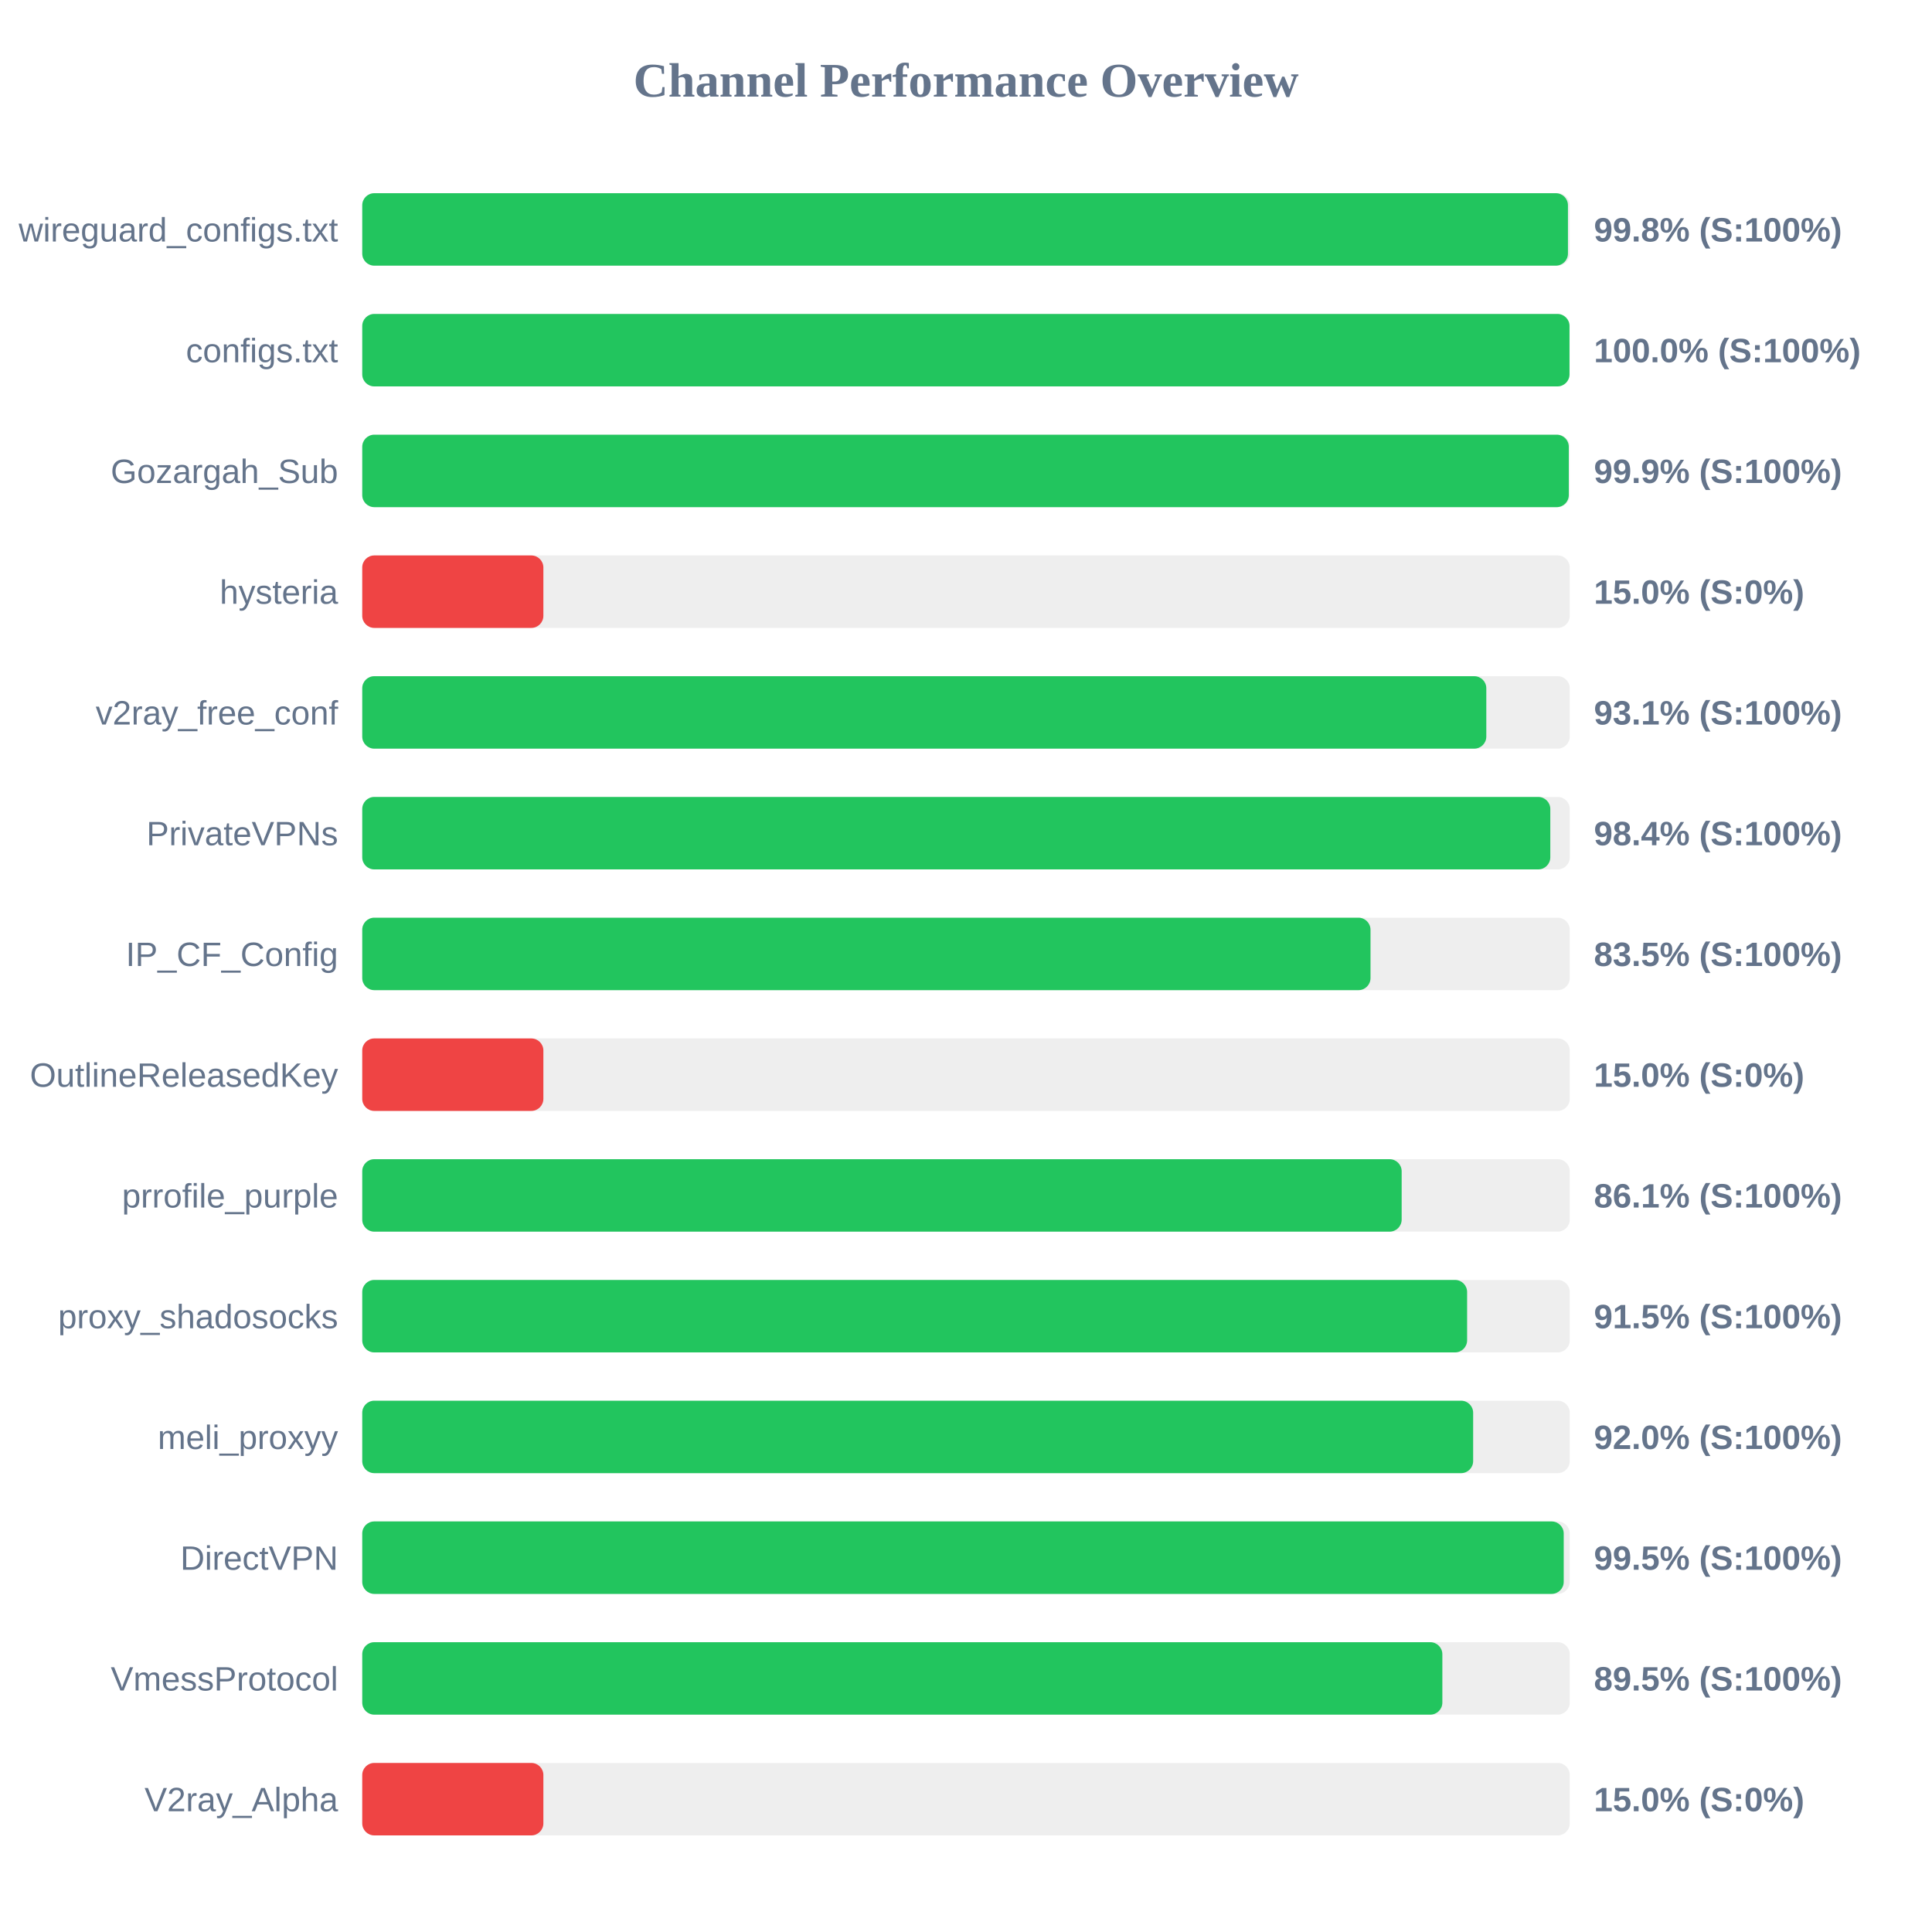
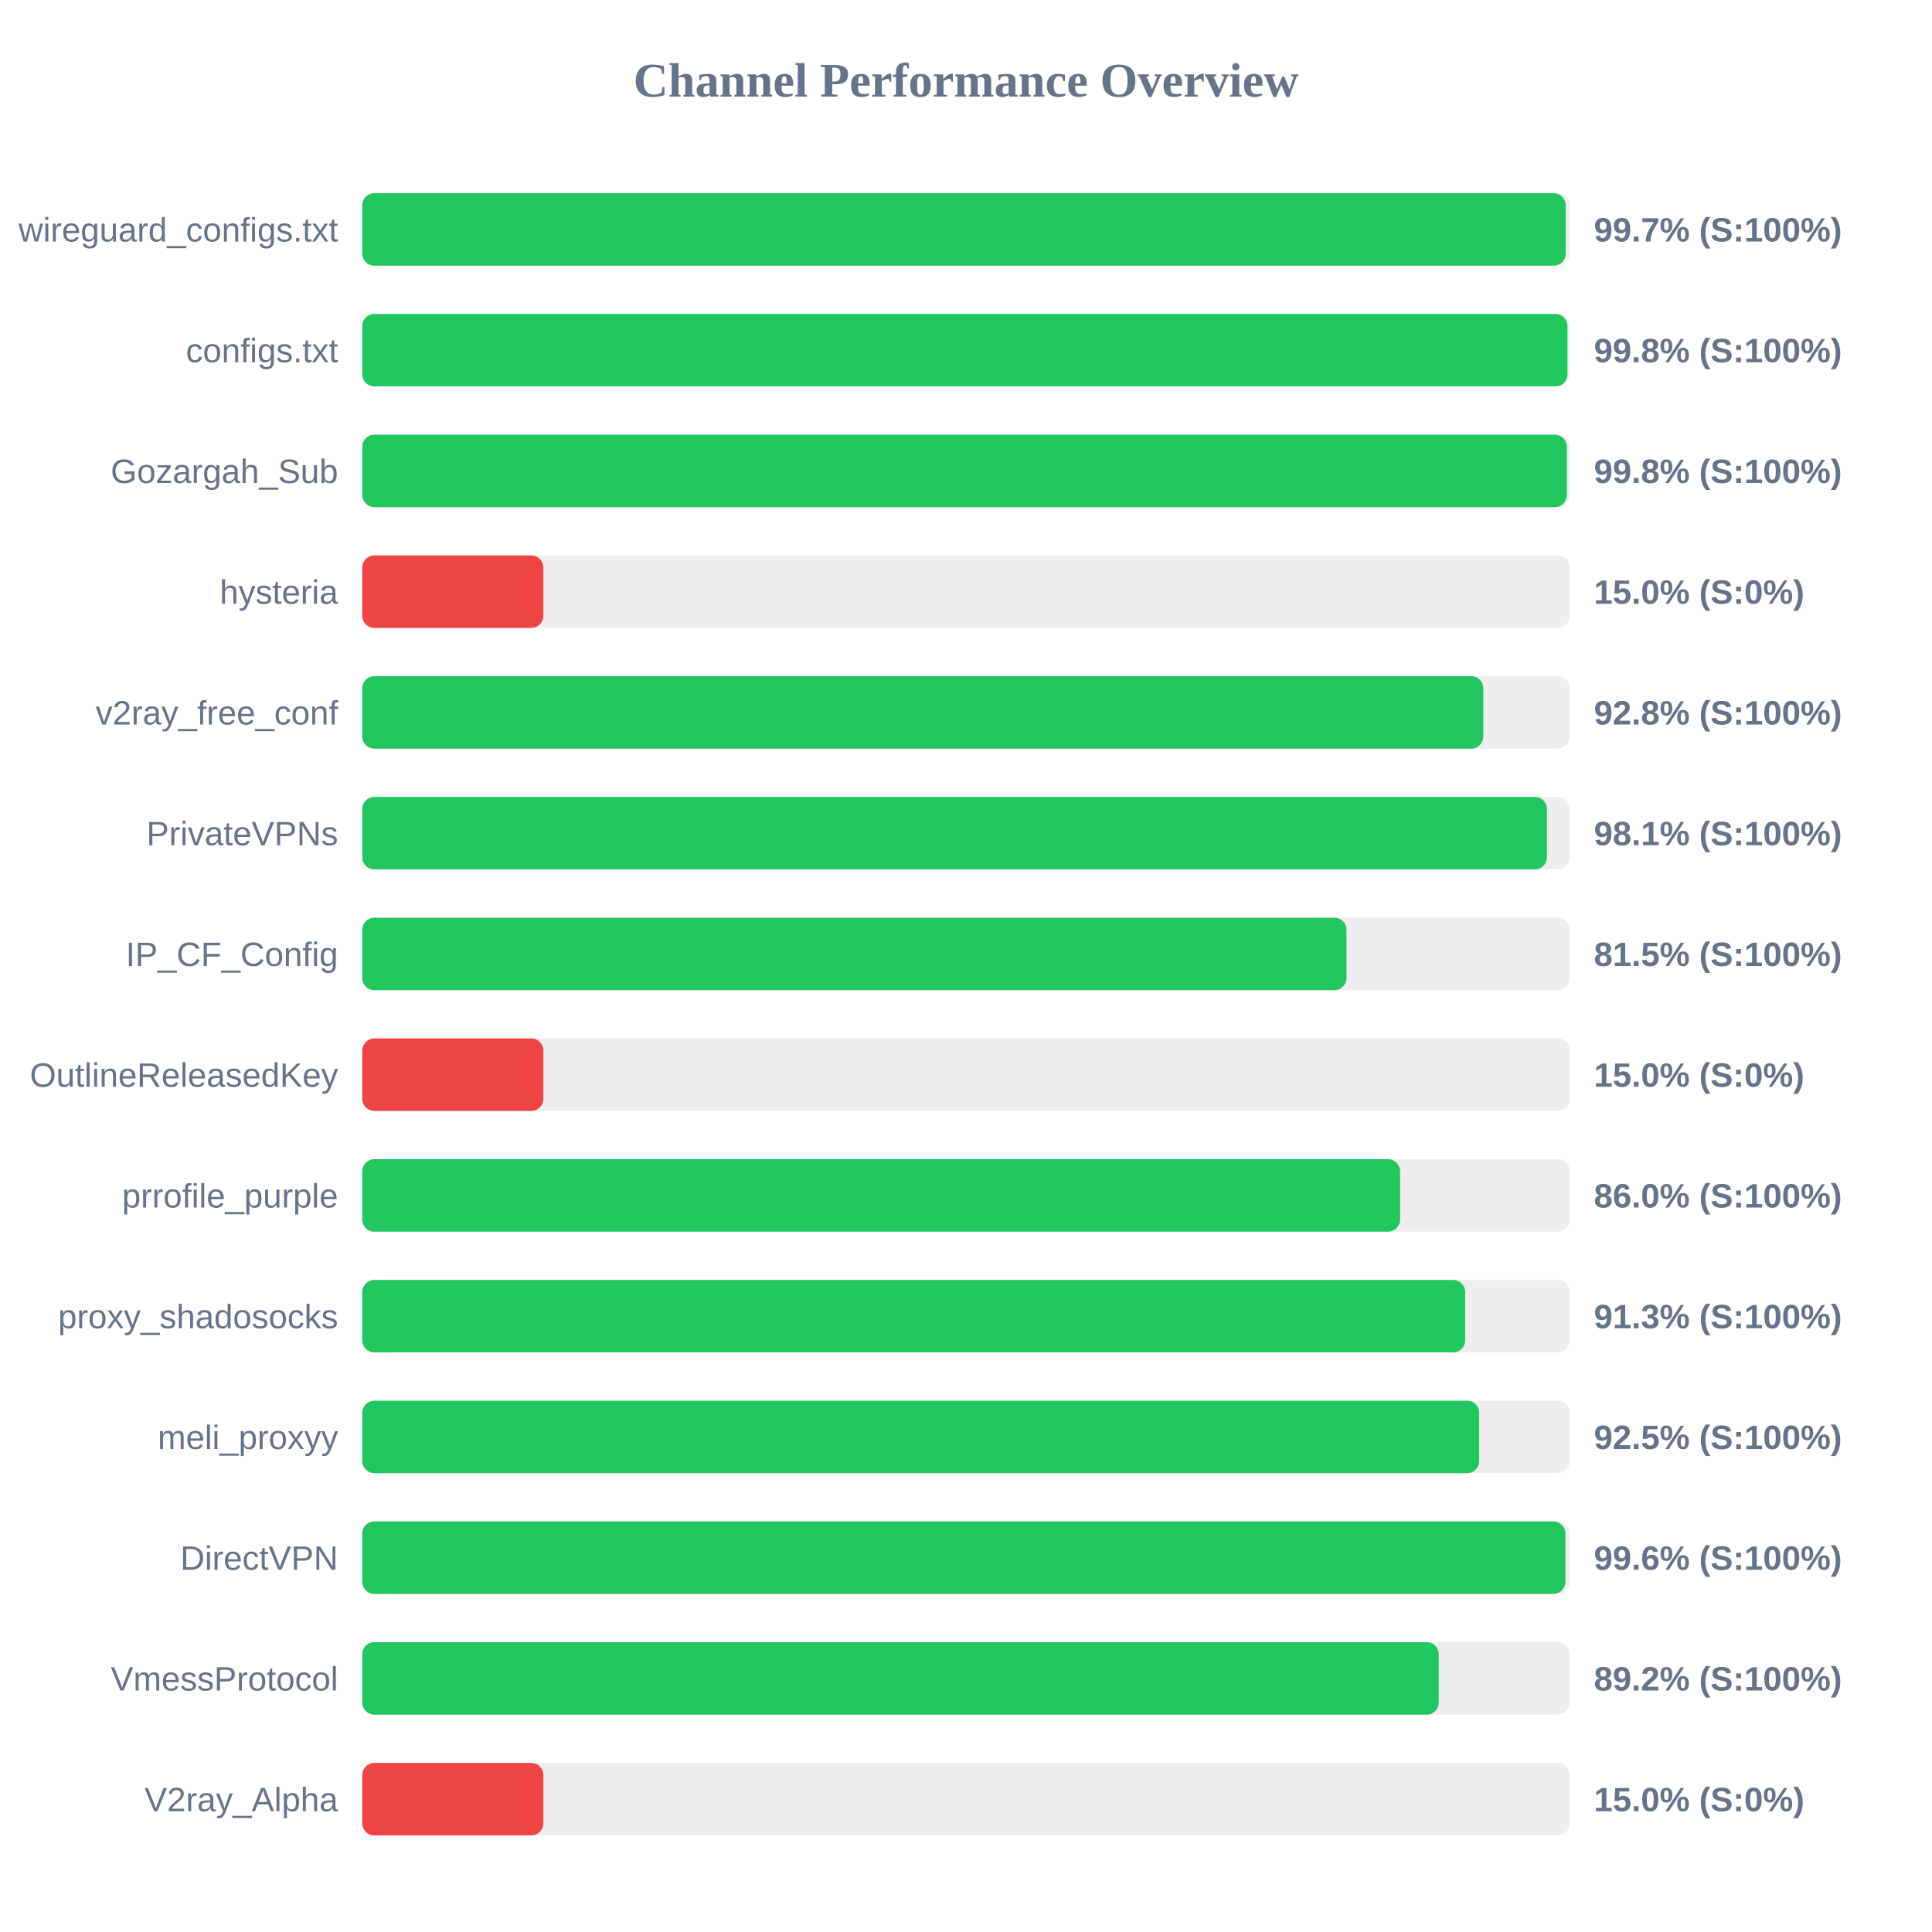
<svg xmlns="http://www.w3.org/2000/svg" width="800" height="800" version="1.1">
  <style>
        .row { font: 14px Arial; fill: #64748b; }
        .score { font: bold 14px Arial; fill: #64748b; }
    </style>
  <text x="400" y="40" text-anchor="middle" font-size="20px" font-weight="bold" fill="#64748b">Channel Performance Overview</text>
  <rect x="150" y="80" width="500" height="30" fill="#eee" rx="5" />
-   <rect x="150" y="80" width="499.25" height="30" fill="#22c55e" rx="5" />
+   <rect x="150" y="80" width="498.35" height="30" fill="#22c55e" rx="5" />
  <text x="140" y="100" text-anchor="end" class="row">wireguard_configs.txt</text>
-   <text x="660" y="100" text-anchor="start" class="score">99.8% (S:100%)</text>
+   <text x="660" y="100" text-anchor="start" class="score">99.7% (S:100%)</text>
  <rect x="150" y="130" width="500" height="30" fill="#eee" rx="5" />
-   <rect x="150" y="130" width="499.9" height="30" fill="#22c55e" rx="5" />
+   <rect x="150" y="130" width="499.05" height="30" fill="#22c55e" rx="5" />
  <text x="140" y="150" text-anchor="end" class="row">configs.txt</text>
-   <text x="660" y="150" text-anchor="start" class="score">100.0% (S:100%)</text>
+   <text x="660" y="150" text-anchor="start" class="score">99.8% (S:100%)</text>
  <rect x="150" y="180" width="500" height="30" fill="#eee" rx="5" />
-   <rect x="150" y="180" width="499.6" height="30" fill="#22c55e" rx="5" />
+   <rect x="150" y="180" width="498.8" height="30" fill="#22c55e" rx="5" />
  <text x="140" y="200" text-anchor="end" class="row">Gozargah_Sub</text>
-   <text x="660" y="200" text-anchor="start" class="score">99.9% (S:100%)</text>
+   <text x="660" y="200" text-anchor="start" class="score">99.8% (S:100%)</text>
  <rect x="150" y="230" width="500" height="30" fill="#eee" rx="5" />
  <rect x="150" y="230" width="75.0" height="30" fill="#ef4444" rx="5" />
  <text x="140" y="250" text-anchor="end" class="row">hysteria</text>
  <text x="660" y="250" text-anchor="start" class="score">15.0% (S:0%)</text>
  <rect x="150" y="280" width="500" height="30" fill="#eee" rx="5" />
-   <rect x="150" y="280" width="465.45" height="30" fill="#22c55e" rx="5" />
+   <rect x="150" y="280" width="464.2" height="30" fill="#22c55e" rx="5" />
  <text x="140" y="300" text-anchor="end" class="row">v2ray_free_conf</text>
-   <text x="660" y="300" text-anchor="start" class="score">93.1% (S:100%)</text>
+   <text x="660" y="300" text-anchor="start" class="score">92.8% (S:100%)</text>
  <rect x="150" y="330" width="500" height="30" fill="#eee" rx="5" />
-   <rect x="150" y="330" width="491.95" height="30" fill="#22c55e" rx="5" />
+   <rect x="150" y="330" width="490.55" height="30" fill="#22c55e" rx="5" />
  <text x="140" y="350" text-anchor="end" class="row">PrivateVPNs</text>
-   <text x="660" y="350" text-anchor="start" class="score">98.4% (S:100%)</text>
+   <text x="660" y="350" text-anchor="start" class="score">98.1% (S:100%)</text>
  <rect x="150" y="380" width="500" height="30" fill="#eee" rx="5" />
-   <rect x="150" y="380" width="417.5" height="30" fill="#22c55e" rx="5" />
+   <rect x="150" y="380" width="407.55" height="30" fill="#22c55e" rx="5" />
  <text x="140" y="400" text-anchor="end" class="row">IP_CF_Config</text>
-   <text x="660" y="400" text-anchor="start" class="score">83.5% (S:100%)</text>
+   <text x="660" y="400" text-anchor="start" class="score">81.5% (S:100%)</text>
  <rect x="150" y="430" width="500" height="30" fill="#eee" rx="5" />
  <rect x="150" y="430" width="75.0" height="30" fill="#ef4444" rx="5" />
  <text x="140" y="450" text-anchor="end" class="row">OutlineReleasedKey</text>
  <text x="660" y="450" text-anchor="start" class="score">15.0% (S:0%)</text>
  <rect x="150" y="480" width="500" height="30" fill="#eee" rx="5" />
-   <rect x="150" y="480" width="430.4" height="30" fill="#22c55e" rx="5" />
+   <rect x="150" y="480" width="429.75" height="30" fill="#22c55e" rx="5" />
  <text x="140" y="500" text-anchor="end" class="row">prrofile_purple</text>
-   <text x="660" y="500" text-anchor="start" class="score">86.1% (S:100%)</text>
+   <text x="660" y="500" text-anchor="start" class="score">86.0% (S:100%)</text>
  <rect x="150" y="530" width="500" height="30" fill="#eee" rx="5" />
-   <rect x="150" y="530" width="457.5" height="30" fill="#22c55e" rx="5" />
+   <rect x="150" y="530" width="456.7" height="30" fill="#22c55e" rx="5" />
  <text x="140" y="550" text-anchor="end" class="row">proxy_shadosocks</text>
-   <text x="660" y="550" text-anchor="start" class="score">91.5% (S:100%)</text>
+   <text x="660" y="550" text-anchor="start" class="score">91.3% (S:100%)</text>
  <rect x="150" y="580" width="500" height="30" fill="#eee" rx="5" />
-   <rect x="150" y="580" width="460.0" height="30" fill="#22c55e" rx="5" />
+   <rect x="150" y="580" width="462.5" height="30" fill="#22c55e" rx="5" />
  <text x="140" y="600" text-anchor="end" class="row">meli_proxyy</text>
-   <text x="660" y="600" text-anchor="start" class="score">92.0% (S:100%)</text>
+   <text x="660" y="600" text-anchor="start" class="score">92.5% (S:100%)</text>
  <rect x="150" y="630" width="500" height="30" fill="#eee" rx="5" />
-   <rect x="150" y="630" width="497.5" height="30" fill="#22c55e" rx="5" />
+   <rect x="150" y="630" width="498.2" height="30" fill="#22c55e" rx="5" />
  <text x="140" y="650" text-anchor="end" class="row">DirectVPN</text>
-   <text x="660" y="650" text-anchor="start" class="score">99.5% (S:100%)</text>
+   <text x="660" y="650" text-anchor="start" class="score">99.6% (S:100%)</text>
  <rect x="150" y="680" width="500" height="30" fill="#eee" rx="5" />
-   <rect x="150" y="680" width="447.25" height="30" fill="#22c55e" rx="5" />
+   <rect x="150" y="680" width="445.75" height="30" fill="#22c55e" rx="5" />
  <text x="140" y="700" text-anchor="end" class="row">VmessProtocol</text>
-   <text x="660" y="700" text-anchor="start" class="score">89.5% (S:100%)</text>
+   <text x="660" y="700" text-anchor="start" class="score">89.2% (S:100%)</text>
  <rect x="150" y="730" width="500" height="30" fill="#eee" rx="5" />
  <rect x="150" y="730" width="75.0" height="30" fill="#ef4444" rx="5" />
  <text x="140" y="750" text-anchor="end" class="row">V2ray_Alpha</text>
  <text x="660" y="750" text-anchor="start" class="score">15.0% (S:0%)</text>
</svg>
